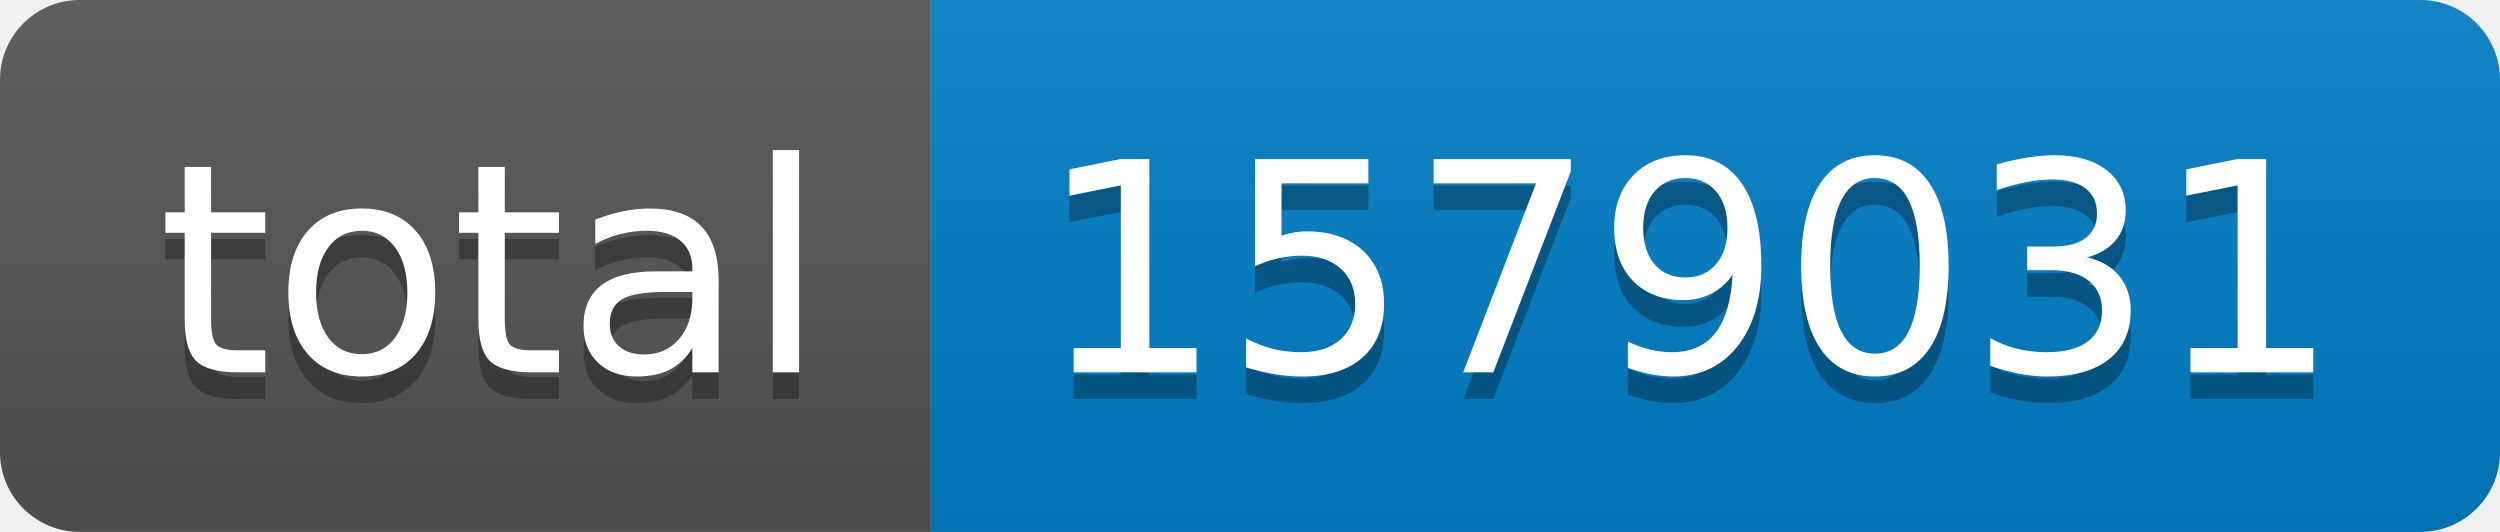
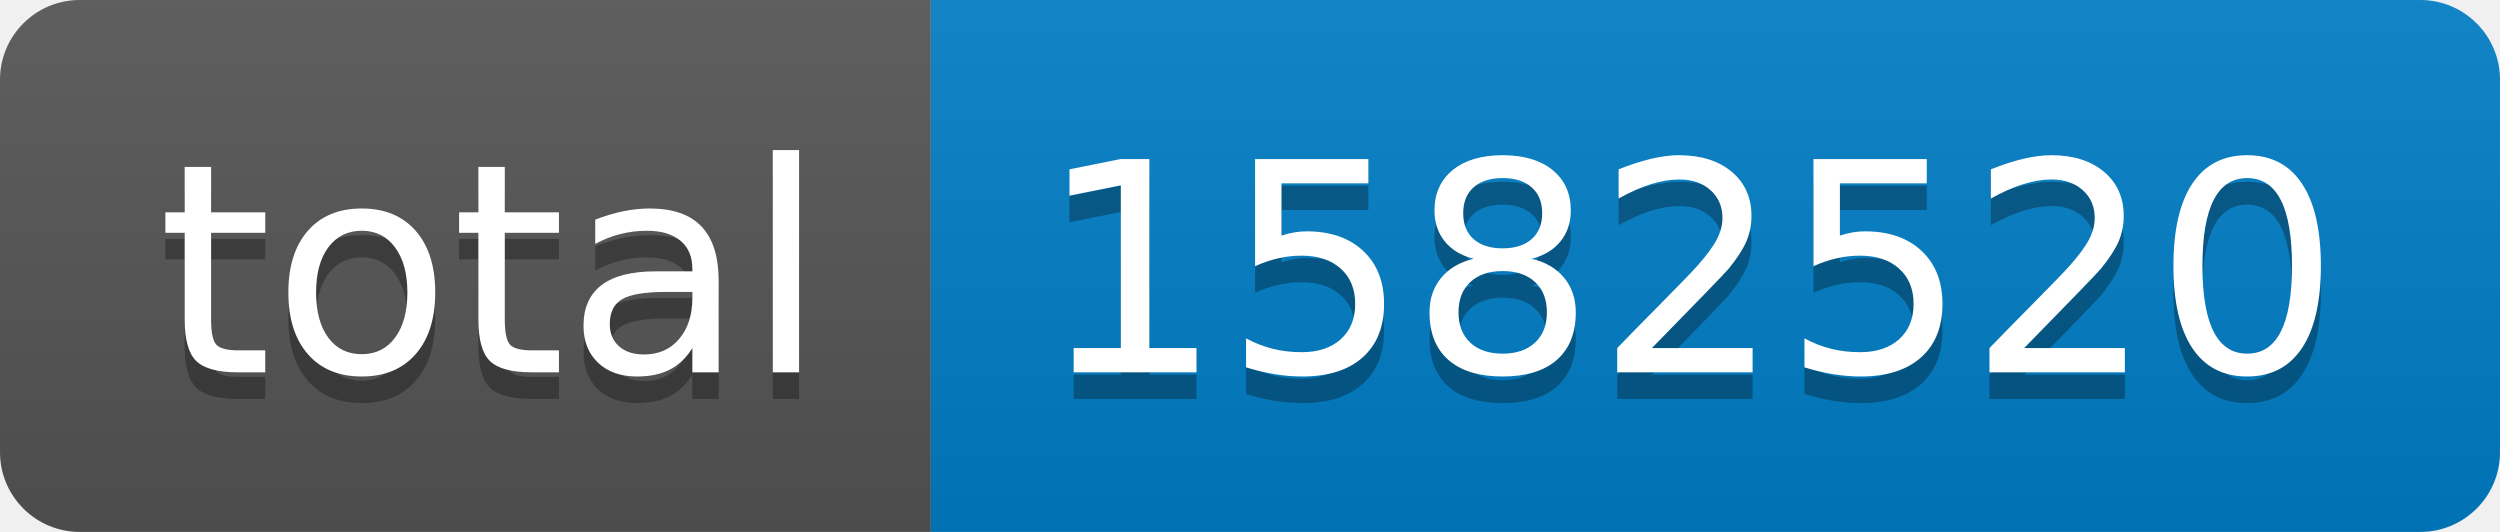
- <svg xmlns="http://www.w3.org/2000/svg" width="94" height="20" role="img" aria-label="total: 1579031">
+ <svg xmlns="http://www.w3.org/2000/svg" width="94" height="20" role="img" aria-label="total: 1582520">
  <linearGradient id="s" x2="0" y2="100%">
    <stop offset="0" stop-color="#bbb" stop-opacity=".1" />
    <stop offset="1" stop-opacity=".1" />
  </linearGradient>
  <clipPath id="r">
    <rect width="94" height="20" rx="3" fill="#fff" />
  </clipPath>
  <g clip-path="url(#r)">
    <rect width="35" height="20" fill="#555" />
    <rect x="35" width="59" height="20" fill="#007ec6" />
    <rect width="94" height="20" fill="url(#s)" />
  </g>
  <g fill="#fff" text-anchor="middle" font-family="Verdana,Geneva,DejaVu Sans,sans-serif" text-rendering="geometricPrecision" font-size="110">
    <text aria-hidden="true" x="185" y="150" fill="#010101" fill-opacity=".3" transform="scale(.1)" textLength="250">total</text>
    <text x="185" y="140" transform="scale(.1)" fill="#fff" textLength="250">total</text>
-     <text aria-hidden="true" x="635" y="150" fill="#010101" fill-opacity=".3" transform="scale(.1)" textLength="490">1579031</text>
-     <text x="635" y="140" transform="scale(.1)" fill="#fff" textLength="490">1579031</text>
+     <text aria-hidden="true" x="635" y="150" fill="#010101" fill-opacity=".3" transform="scale(.1)" textLength="490">1582520</text>
+     <text x="635" y="140" transform="scale(.1)" fill="#fff" textLength="490">1582520</text>
  </g>
</svg>
